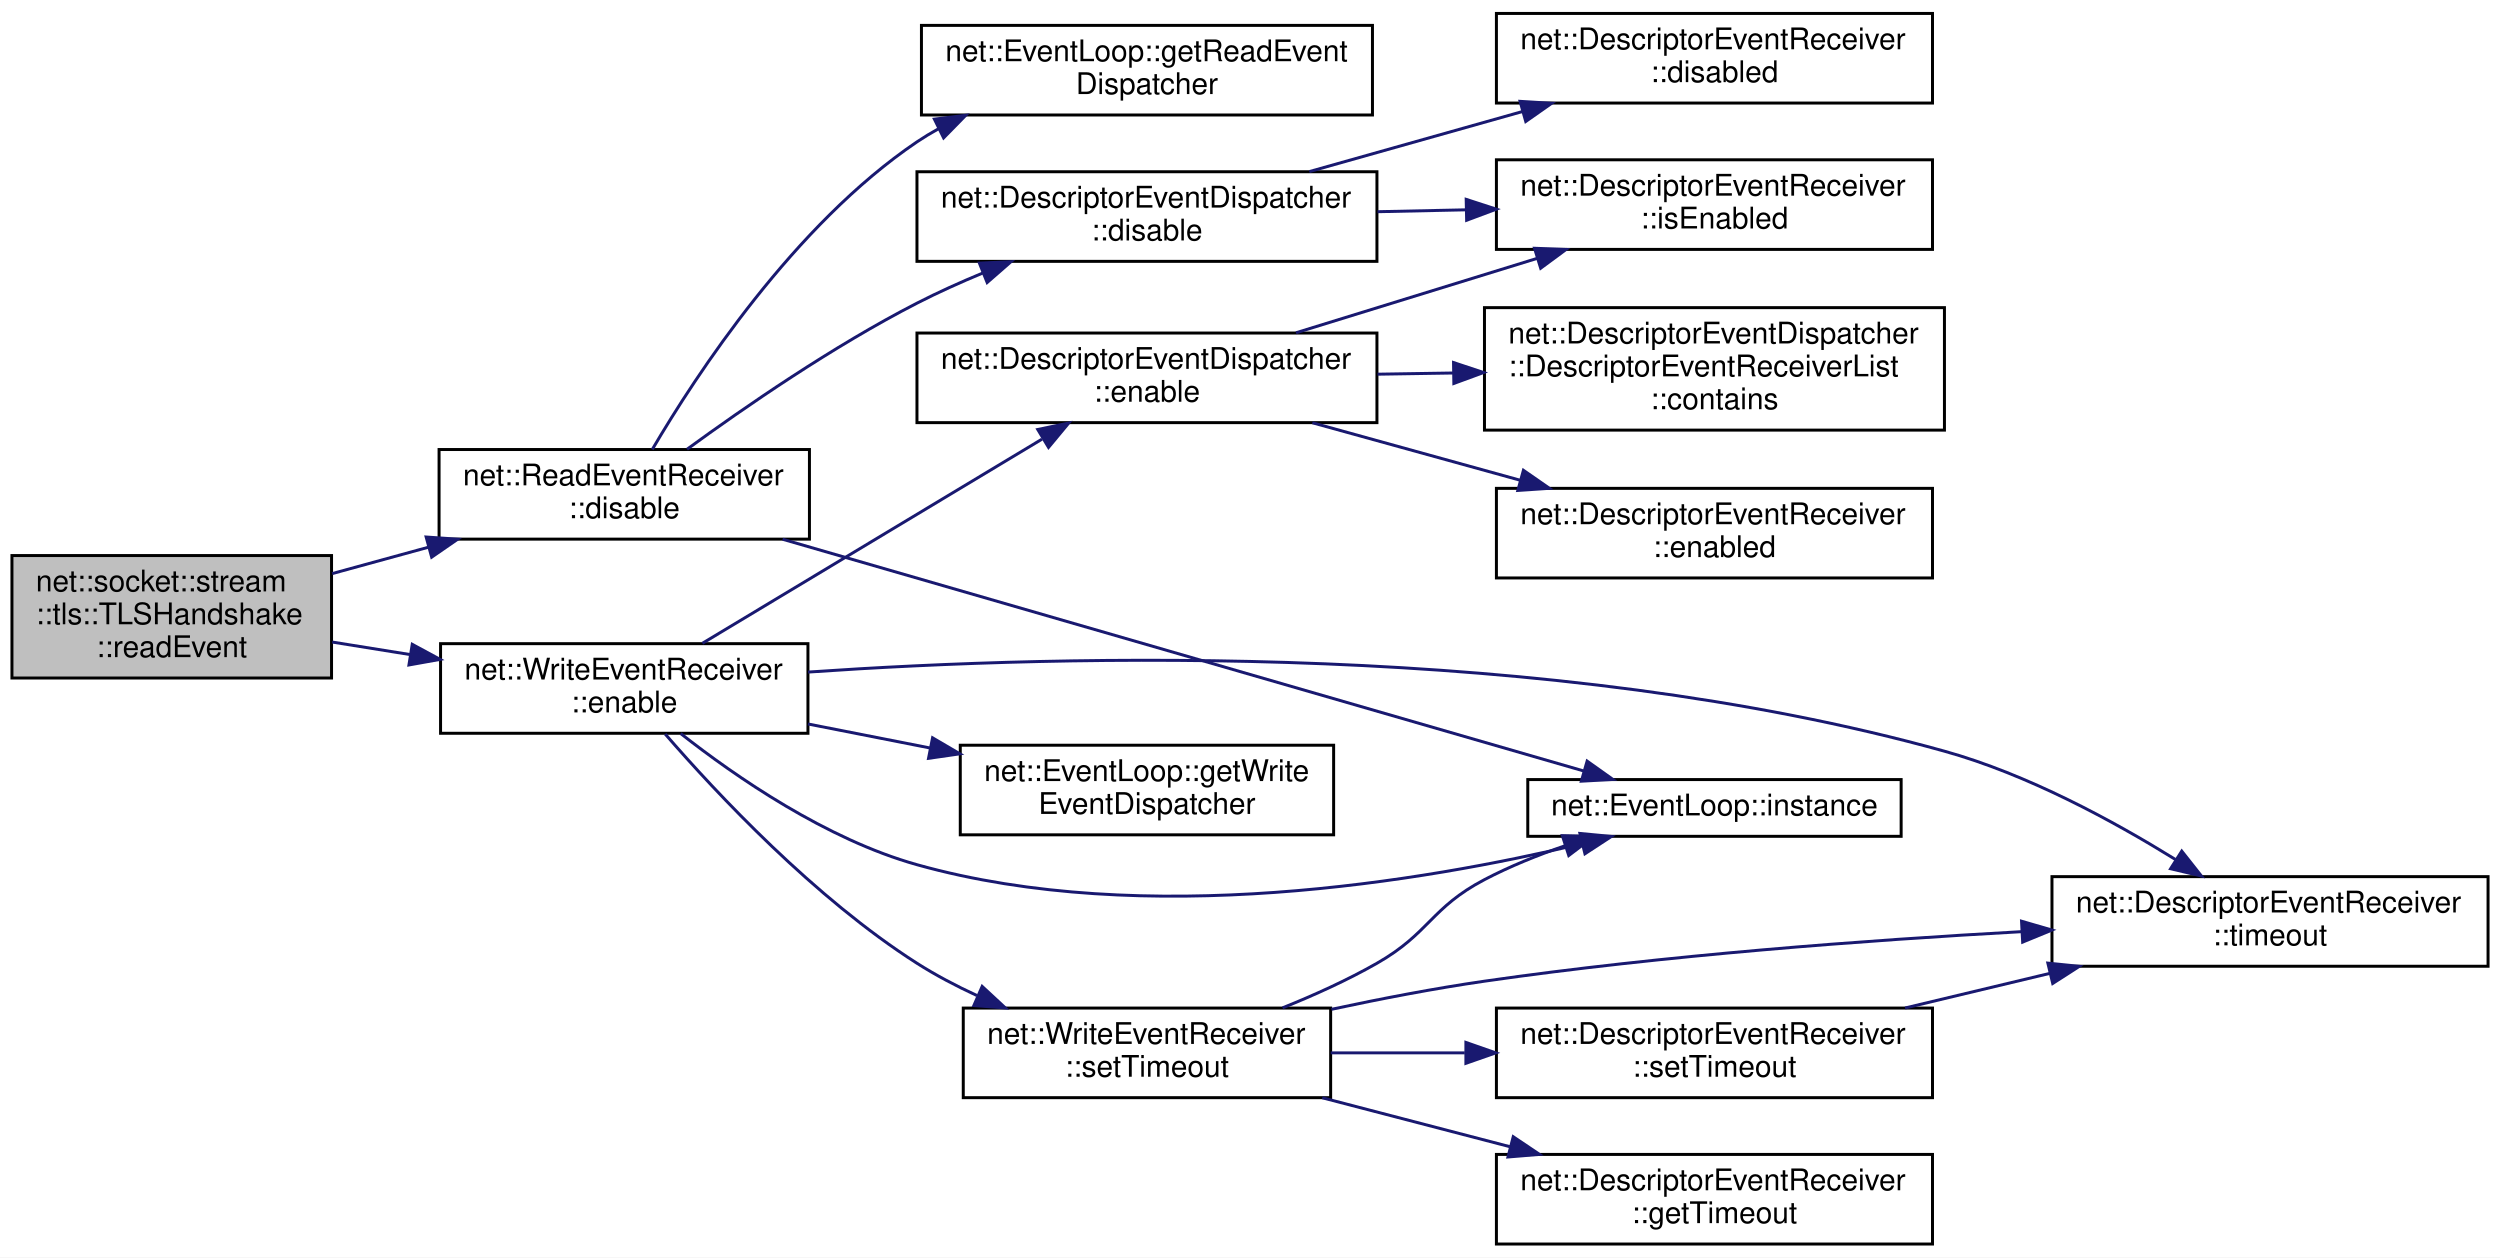
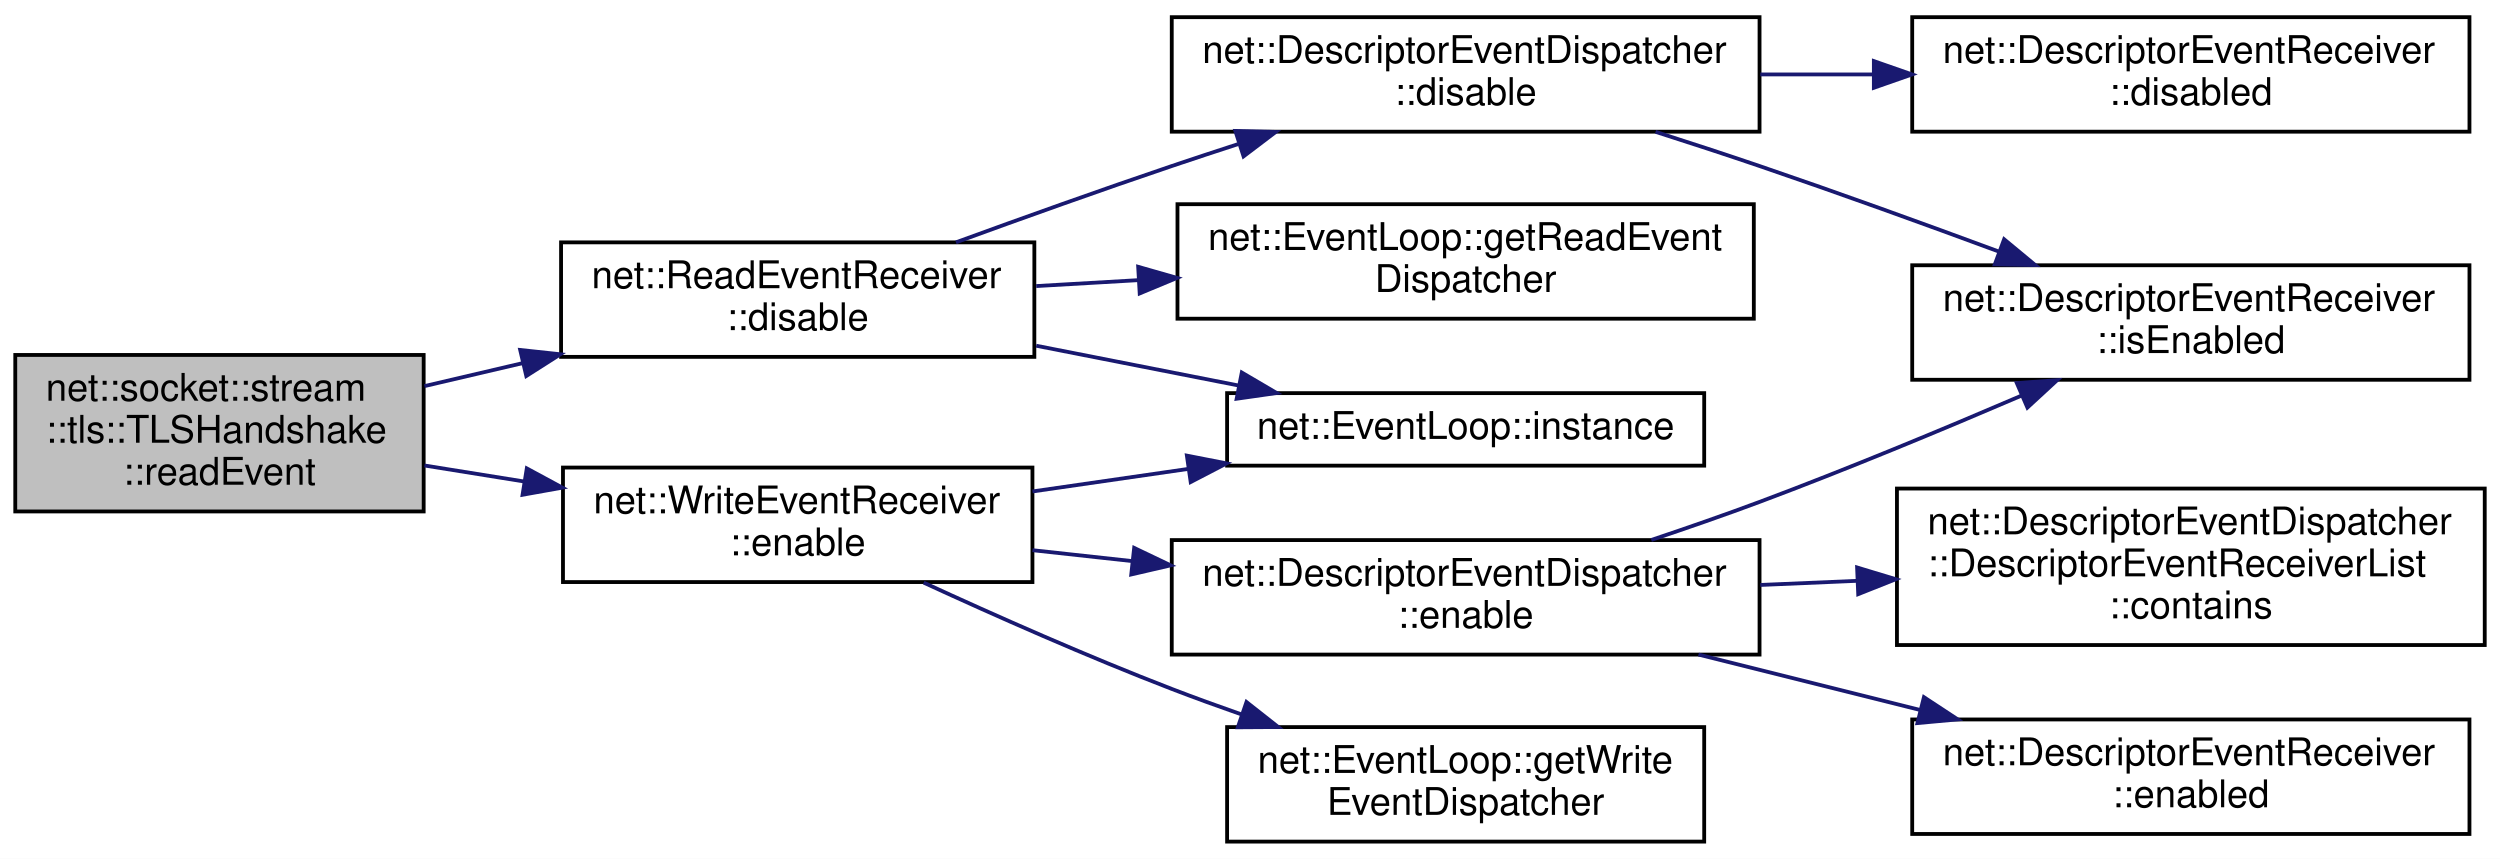
- <svg xmlns="http://www.w3.org/2000/svg" xmlns:xlink="http://www.w3.org/1999/xlink" width="837pt" height="421pt" viewBox="0.00 0.00 837.00 421.00">
-   <g id="graph0" class="graph" transform="scale(1 1) rotate(0) translate(4 417)">
-     <polygon fill="white" stroke="transparent" points="-4,4 -4,-417 833,-417 833,4 -4,4" />
+ <svg xmlns="http://www.w3.org/2000/svg" xmlns:xlink="http://www.w3.org/1999/xlink" width="655pt" height="225pt" viewBox="0.00 0.00 655.00 225.00">
+   <g id="graph0" class="graph" transform="scale(1 1) rotate(0) translate(4 221)">
+     <polygon fill="white" stroke="transparent" points="-4,4 -4,-221 651,-221 651,4 -4,4" />
    <g id="node1" class="node">
      <g id="a_node1">
        <a xlink:title=" ">
-           <polygon fill="#bfbfbf" stroke="black" points="0,-190 0,-231 107,-231 107,-190 0,-190" />
-           <text text-anchor="start" x="8" y="-219" font-family="Helvetica,sans-Serif" font-size="10.00">net::socket::stream</text>
-           <text text-anchor="start" x="8" y="-208" font-family="Helvetica,sans-Serif" font-size="10.00">::tls::TLSHandshake</text>
-           <text text-anchor="middle" x="53.5" y="-197" font-family="Helvetica,sans-Serif" font-size="10.00">::readEvent</text>
+           <polygon fill="#bfbfbf" stroke="black" points="0,-87 0,-128 107,-128 107,-87 0,-87" />
+           <text text-anchor="start" x="8" y="-116" font-family="Helvetica,sans-Serif" font-size="10.00">net::socket::stream</text>
+           <text text-anchor="start" x="8" y="-105" font-family="Helvetica,sans-Serif" font-size="10.00">::tls::TLSHandshake</text>
+           <text text-anchor="middle" x="53.5" y="-94" font-family="Helvetica,sans-Serif" font-size="10.00">::readEvent</text>
        </a>
      </g>
    </g>
    <g id="node2" class="node">
      <g id="a_node2">
        <a xlink:href="classnet_1_1_read_event_receiver.html#a1aa12164e4a0363f8a61acdceb44cd0c" target="_top" xlink:title=" ">
-           <polygon fill="white" stroke="black" points="143,-236.5 143,-266.5 267,-266.5 267,-236.5 143,-236.5" />
-           <text text-anchor="start" x="151" y="-254.5" font-family="Helvetica,sans-Serif" font-size="10.00">net::ReadEventReceiver</text>
-           <text text-anchor="middle" x="205" y="-243.5" font-family="Helvetica,sans-Serif" font-size="10.00">::disable</text>
+           <polygon fill="white" stroke="black" points="143,-127.5 143,-157.5 267,-157.5 267,-127.5 143,-127.5" />
+           <text text-anchor="start" x="151" y="-145.5" font-family="Helvetica,sans-Serif" font-size="10.00">net::ReadEventReceiver</text>
+           <text text-anchor="middle" x="205" y="-134.5" font-family="Helvetica,sans-Serif" font-size="10.00">::disable</text>
        </a>
      </g>
    </g>
    <g id="edge1" class="edge">
-       <path fill="none" stroke="midnightblue" d="M107.21,-224.96C117.63,-227.81 128.69,-230.85 139.46,-233.8" />
-       <polygon fill="midnightblue" stroke="midnightblue" points="138.67,-237.21 149.24,-236.48 140.52,-230.46 138.67,-237.21" />
+       <path fill="none" stroke="midnightblue" d="M107.21,-119.84C115.58,-121.8 124.35,-123.85 133.05,-125.89" />
+       <polygon fill="midnightblue" stroke="midnightblue" points="132.29,-129.31 142.82,-128.18 133.89,-122.49 132.29,-129.31" />
    </g>
    <g id="node8" class="node">
      <g id="a_node8">
-         <a xlink:href="classnet_1_1_write_event_receiver.html#a817b5da7ef377a0ceb397410c8b39286" target="_top" xlink:title=" ">
-           <polygon fill="white" stroke="black" points="143.5,-171.5 143.5,-201.5 266.5,-201.5 266.5,-171.5 143.5,-171.5" />
-           <text text-anchor="start" x="151.5" y="-189.5" font-family="Helvetica,sans-Serif" font-size="10.00">net::WriteEventReceiver</text>
-           <text text-anchor="middle" x="205" y="-178.5" font-family="Helvetica,sans-Serif" font-size="10.00">::enable</text>
+         <a xlink:href="classnet_1_1_write_event_receiver.html#affafcbc87e19820474b1b3520e597260" target="_top" xlink:title=" ">
+           <polygon fill="white" stroke="black" points="143.5,-68.5 143.5,-98.5 266.5,-98.5 266.5,-68.5 143.5,-68.5" />
+           <text text-anchor="start" x="151.5" y="-86.5" font-family="Helvetica,sans-Serif" font-size="10.00">net::WriteEventReceiver</text>
+           <text text-anchor="middle" x="205" y="-75.5" font-family="Helvetica,sans-Serif" font-size="10.00">::enable</text>
        </a>
      </g>
    </g>
    <g id="edge7" class="edge">
-       <path fill="none" stroke="midnightblue" d="M107.21,-202.04C115.7,-200.68 124.6,-199.25 133.43,-197.83" />
-       <polygon fill="midnightblue" stroke="midnightblue" points="134.02,-201.28 143.34,-196.24 132.91,-194.37 134.02,-201.28" />
+       <path fill="none" stroke="midnightblue" d="M107.21,-99.04C115.7,-97.68 124.6,-96.25 133.43,-94.83" />
+       <polygon fill="midnightblue" stroke="midnightblue" points="134.02,-98.28 143.34,-93.24 132.91,-91.37 134.02,-98.28" />
    </g>
    <g id="node3" class="node">
      <g id="a_node3">
        <a xlink:href="classnet_1_1_descriptor_event_dispatcher.html#a0f682135c09bd279cd315a0bdf885473" target="_top" xlink:title=" ">
-           <polygon fill="white" stroke="black" points="303,-329.5 303,-359.5 457,-359.5 457,-329.5 303,-329.5" />
-           <text text-anchor="start" x="311" y="-347.5" font-family="Helvetica,sans-Serif" font-size="10.00">net::DescriptorEventDispatcher</text>
-           <text text-anchor="middle" x="380" y="-336.5" font-family="Helvetica,sans-Serif" font-size="10.00">::disable</text>
+           <polygon fill="white" stroke="black" points="303,-186.5 303,-216.5 457,-216.5 457,-186.5 303,-186.5" />
+           <text text-anchor="start" x="311" y="-204.5" font-family="Helvetica,sans-Serif" font-size="10.00">net::DescriptorEventDispatcher</text>
+           <text text-anchor="middle" x="380" y="-193.5" font-family="Helvetica,sans-Serif" font-size="10.00">::disable</text>
        </a>
      </g>
    </g>
    <g id="edge2" class="edge">
-       <path fill="none" stroke="midnightblue" d="M226.02,-266.59C245.1,-280.51 274.99,-301.14 303,-315.5 309.98,-319.08 317.51,-322.47 325.02,-325.59" />
-       <polygon fill="midnightblue" stroke="midnightblue" points="323.9,-328.91 334.48,-329.38 326.5,-322.41 323.9,-328.91" />
+       <path fill="none" stroke="midnightblue" d="M246.46,-157.51C263.81,-163.84 284.34,-171.19 303,-177.5 308.63,-179.4 314.5,-181.34 320.39,-183.25" />
+       <polygon fill="midnightblue" stroke="midnightblue" points="319.66,-186.7 330.25,-186.43 321.81,-180.03 319.66,-186.7" />
    </g>
    <g id="node6" class="node">
      <g id="a_node6">
        <a xlink:href="classnet_1_1_event_loop.html#ace10fc7540ecf33dbd7efeb50f2a6a4d" target="_top" xlink:title=" ">
-           <polygon fill="white" stroke="black" points="304.5,-378.5 304.5,-408.5 455.5,-408.5 455.5,-378.5 304.5,-378.5" />
-           <text text-anchor="start" x="312.5" y="-396.5" font-family="Helvetica,sans-Serif" font-size="10.00">net::EventLoop::getReadEvent</text>
-           <text text-anchor="middle" x="380" y="-385.5" font-family="Helvetica,sans-Serif" font-size="10.00">Dispatcher</text>
+           <polygon fill="white" stroke="black" points="304.5,-137.5 304.5,-167.5 455.5,-167.5 455.5,-137.5 304.5,-137.5" />
+           <text text-anchor="start" x="312.5" y="-155.5" font-family="Helvetica,sans-Serif" font-size="10.00">net::EventLoop::getReadEvent</text>
+           <text text-anchor="middle" x="380" y="-144.5" font-family="Helvetica,sans-Serif" font-size="10.00">Dispatcher</text>
        </a>
      </g>
    </g>
    <g id="edge5" class="edge">
-       <path fill="none" stroke="midnightblue" d="M214.39,-266.54C229.09,-291.57 261.91,-341.73 303,-369.5 305.29,-371.04 307.68,-372.49 310.14,-373.85" />
-       <polygon fill="midnightblue" stroke="midnightblue" points="308.83,-377.11 319.34,-378.4 311.92,-370.83 308.83,-377.11" />
+       <path fill="none" stroke="midnightblue" d="M267.48,-146.05C276.16,-146.56 285.21,-147.08 294.23,-147.6" />
+       <polygon fill="midnightblue" stroke="midnightblue" points="294.2,-151.1 304.38,-148.19 294.6,-144.12 294.2,-151.1" />
    </g>
    <g id="node7" class="node">
      <g id="a_node7">
        <a xlink:href="classnet_1_1_event_loop.html#a6d8bfd6fa03bb6bf423035ab190657ef" target="_top" xlink:title=" ">
-           <polygon fill="white" stroke="black" points="507.5,-137 507.5,-156 632.5,-156 632.5,-137 507.5,-137" />
-           <text text-anchor="middle" x="570" y="-144" font-family="Helvetica,sans-Serif" font-size="10.00">net::EventLoop::instance</text>
+           <polygon fill="white" stroke="black" points="317.5,-99 317.5,-118 442.5,-118 442.5,-99 317.5,-99" />
+           <text text-anchor="middle" x="380" y="-106" font-family="Helvetica,sans-Serif" font-size="10.00">net::EventLoop::instance</text>
        </a>
      </g>
    </g>
    <g id="edge6" class="edge">
-       <path fill="none" stroke="midnightblue" d="M258.01,-236.46C330.17,-215.58 459.32,-178.23 526.21,-158.88" />
-       <polygon fill="midnightblue" stroke="midnightblue" points="527.37,-162.18 536.01,-156.04 525.43,-155.46 527.37,-162.18" />
+       <path fill="none" stroke="midnightblue" d="M267.48,-130.42C284.77,-127.02 303.53,-123.33 320.63,-119.97" />
+       <polygon fill="midnightblue" stroke="midnightblue" points="321.35,-123.4 330.49,-118.03 320,-116.53 321.35,-123.4" />
    </g>
    <g id="node4" class="node">
      <g id="a_node4">
        <a xlink:href="classnet_1_1_descriptor_event_receiver.html#a916b81700981f60b692e0e673536d120" target="_top" xlink:title=" ">
-           <polygon fill="white" stroke="black" points="497,-382.5 497,-412.5 643,-412.5 643,-382.5 497,-382.5" />
-           <text text-anchor="start" x="505" y="-400.5" font-family="Helvetica,sans-Serif" font-size="10.00">net::DescriptorEventReceiver</text>
-           <text text-anchor="middle" x="570" y="-389.5" font-family="Helvetica,sans-Serif" font-size="10.00">::disabled</text>
+           <polygon fill="white" stroke="black" points="497,-186.5 497,-216.5 643,-216.5 643,-186.5 497,-186.5" />
+           <text text-anchor="start" x="505" y="-204.5" font-family="Helvetica,sans-Serif" font-size="10.00">net::DescriptorEventReceiver</text>
+           <text text-anchor="middle" x="570" y="-193.5" font-family="Helvetica,sans-Serif" font-size="10.00">::disabled</text>
        </a>
      </g>
    </g>
    <g id="edge3" class="edge">
-       <path fill="none" stroke="midnightblue" d="M434.37,-359.55C456.6,-365.81 482.58,-373.14 505.75,-379.67" />
-       <polygon fill="midnightblue" stroke="midnightblue" points="504.92,-383.07 515.5,-382.42 506.82,-376.33 504.92,-383.07" />
+       <path fill="none" stroke="midnightblue" d="M457.2,-201.5C466.94,-201.5 476.95,-201.5 486.79,-201.5" />
+       <polygon fill="midnightblue" stroke="midnightblue" points="486.95,-205 496.95,-201.5 486.95,-198 486.95,-205" />
    </g>
    <g id="node5" class="node">
      <g id="a_node5">
        <a xlink:href="classnet_1_1_descriptor_event_receiver.html#a58562b1da4bc4f87bc7c51eb04db62a4" target="_top" xlink:title=" ">
-           <polygon fill="white" stroke="black" points="497,-333.5 497,-363.5 643,-363.5 643,-333.5 497,-333.5" />
-           <text text-anchor="start" x="505" y="-351.5" font-family="Helvetica,sans-Serif" font-size="10.00">net::DescriptorEventReceiver</text>
-           <text text-anchor="middle" x="570" y="-340.5" font-family="Helvetica,sans-Serif" font-size="10.00">::isEnabled</text>
+           <polygon fill="white" stroke="black" points="497,-121.5 497,-151.5 643,-151.5 643,-121.5 497,-121.5" />
+           <text text-anchor="start" x="505" y="-139.5" font-family="Helvetica,sans-Serif" font-size="10.00">net::DescriptorEventReceiver</text>
+           <text text-anchor="middle" x="570" y="-128.5" font-family="Helvetica,sans-Serif" font-size="10.00">::isEnabled</text>
        </a>
      </g>
    </g>
    <g id="edge4" class="edge">
-       <path fill="none" stroke="midnightblue" d="M457.2,-346.12C466.94,-346.33 476.95,-346.54 486.79,-346.75" />
-       <polygon fill="midnightblue" stroke="midnightblue" points="486.88,-350.25 496.95,-346.97 487.03,-343.26 486.88,-350.25" />
+       <path fill="none" stroke="midnightblue" d="M429.76,-186.46C438.84,-183.56 448.22,-180.49 457,-177.5 477.62,-170.47 500.21,-162.3 519.67,-155.1" />
+       <polygon fill="midnightblue" stroke="midnightblue" points="521.08,-158.31 529.24,-151.55 518.65,-151.75 521.08,-158.31" />
    </g>
    <g id="edge13" class="edge">
-       <path fill="none" stroke="midnightblue" d="M223.88,-171.42C242.33,-156.93 272.63,-136.01 303,-127.5 379.22,-106.14 472.29,-121.79 525.69,-134.54" />
-       <polygon fill="midnightblue" stroke="midnightblue" points="524.96,-137.96 535.51,-136.96 526.64,-131.16 524.96,-137.96" />
+       <path fill="none" stroke="midnightblue" d="M266.51,-92.24C279.63,-94.14 293.63,-96.16 307.14,-98.12" />
+       <polygon fill="midnightblue" stroke="midnightblue" points="306.96,-101.63 317.36,-99.59 307.96,-94.7 306.96,-101.63" />
    </g>
    <g id="node9" class="node">
      <g id="a_node9">
        <a xlink:href="classnet_1_1_descriptor_event_dispatcher.html#a73814f761935ca747c521b3ce46c2689" target="_top" xlink:title=" ">
-           <polygon fill="white" stroke="black" points="303,-275.5 303,-305.5 457,-305.5 457,-275.5 303,-275.5" />
-           <text text-anchor="start" x="311" y="-293.5" font-family="Helvetica,sans-Serif" font-size="10.00">net::DescriptorEventDispatcher</text>
-           <text text-anchor="middle" x="380" y="-282.5" font-family="Helvetica,sans-Serif" font-size="10.00">::enable</text>
+           <polygon fill="white" stroke="black" points="303,-49.5 303,-79.5 457,-79.5 457,-49.5 303,-49.5" />
+           <text text-anchor="start" x="311" y="-67.5" font-family="Helvetica,sans-Serif" font-size="10.00">net::DescriptorEventDispatcher</text>
+           <text text-anchor="middle" x="380" y="-56.5" font-family="Helvetica,sans-Serif" font-size="10.00">::enable</text>
        </a>
      </g>
    </g>
    <g id="edge8" class="edge">
-       <path fill="none" stroke="midnightblue" d="M231.16,-201.62C261.14,-219.65 311.37,-249.85 344.85,-269.97" />
-       <polygon fill="midnightblue" stroke="midnightblue" points="343.44,-273.21 353.81,-275.36 347.05,-267.21 343.44,-273.21" />
+       <path fill="none" stroke="midnightblue" d="M266.51,-76.85C275,-75.92 283.87,-74.95 292.73,-73.98" />
+       <polygon fill="midnightblue" stroke="midnightblue" points="293.15,-77.45 302.71,-72.88 292.39,-70.49 293.15,-77.45" />
    </g>
    <g id="node12" class="node">
      <g id="a_node12">
        <a xlink:href="classnet_1_1_event_loop.html#a53697a464b99a65cde0a384bb896d5f3" target="_top" xlink:title=" ">
-           <polygon fill="white" stroke="black" points="317.5,-137.5 317.5,-167.5 442.5,-167.5 442.5,-137.5 317.5,-137.5" />
-           <text text-anchor="start" x="325.5" y="-155.5" font-family="Helvetica,sans-Serif" font-size="10.00">net::EventLoop::getWrite</text>
-           <text text-anchor="middle" x="380" y="-144.5" font-family="Helvetica,sans-Serif" font-size="10.00">EventDispatcher</text>
+           <polygon fill="white" stroke="black" points="317.5,-0.5 317.5,-30.5 442.5,-30.5 442.5,-0.5 317.5,-0.5" />
+           <text text-anchor="start" x="325.5" y="-18.5" font-family="Helvetica,sans-Serif" font-size="10.00">net::EventLoop::getWrite</text>
+           <text text-anchor="middle" x="380" y="-7.5" font-family="Helvetica,sans-Serif" font-size="10.00">EventDispatcher</text>
        </a>
      </g>
    </g>
    <g id="edge12" class="edge">
-       <path fill="none" stroke="midnightblue" d="M266.51,-174.61C279.76,-172 293.91,-169.22 307.54,-166.54" />
-       <polygon fill="midnightblue" stroke="midnightblue" points="308.22,-169.98 317.36,-164.62 306.87,-163.11 308.22,-169.98" />
-     </g>
-     <g id="node13" class="node">
-       <g id="a_node13">
-         <a xlink:href="classnet_1_1_write_event_receiver.html#ae87f05383b78fdd0047b691efc3c4e5c" target="_top" xlink:title=" ">
-           <polygon fill="white" stroke="black" points="318.5,-49.5 318.5,-79.5 441.5,-79.5 441.5,-49.5 318.5,-49.5" />
-           <text text-anchor="start" x="326.5" y="-67.5" font-family="Helvetica,sans-Serif" font-size="10.00">net::WriteEventReceiver</text>
-           <text text-anchor="middle" x="380" y="-56.5" font-family="Helvetica,sans-Serif" font-size="10.00">::setTimeout</text>
-         </a>
-       </g>
-     </g>
-     <g id="edge14" class="edge">
-       <path fill="none" stroke="midnightblue" d="M218.7,-171.25C236,-151.31 268.75,-116.33 303,-94.5 309.25,-90.52 316.11,-86.91 323.08,-83.69" />
-       <polygon fill="midnightblue" stroke="midnightblue" points="324.83,-86.75 332.6,-79.54 322.04,-80.33 324.83,-86.75" />
-     </g>
-     <g id="node16" class="node">
-       <g id="a_node16">
-         <a xlink:href="classnet_1_1_descriptor_event_receiver.html#a5c50bcb3b0f114bc1c59ddc9315f4a4a" target="_top" xlink:title=" ">
-           <polygon fill="white" stroke="black" points="683,-93.5 683,-123.5 829,-123.5 829,-93.5 683,-93.5" />
-           <text text-anchor="start" x="691" y="-111.5" font-family="Helvetica,sans-Serif" font-size="10.00">net::DescriptorEventReceiver</text>
-           <text text-anchor="middle" x="756" y="-100.5" font-family="Helvetica,sans-Serif" font-size="10.00">::timeout</text>
-         </a>
-       </g>
-     </g>
-     <g id="edge20" class="edge">
-       <path fill="none" stroke="midnightblue" d="M266.54,-191.99C352.79,-197.94 515.2,-202.22 647,-165.5 674.75,-157.77 703.47,-142.18 724.31,-129.26" />
-       <polygon fill="midnightblue" stroke="midnightblue" points="726.45,-132.05 733.02,-123.73 722.7,-126.14 726.45,-132.05" />
+       <path fill="none" stroke="midnightblue" d="M238,-68.35C256.75,-59.72 281,-48.97 303,-40.5 308.87,-38.24 315.04,-36 321.22,-33.84" />
+       <polygon fill="midnightblue" stroke="midnightblue" points="322.58,-37.07 330.9,-30.52 320.31,-30.45 322.58,-37.07" />
    </g>
    <g id="edge11" class="edge">
-       <path fill="none" stroke="midnightblue" d="M429.9,-305.59C454.6,-313.21 484.74,-322.5 510.64,-330.5" />
-       <polygon fill="midnightblue" stroke="midnightblue" points="509.75,-333.88 520.34,-333.49 511.82,-327.2 509.75,-333.88" />
+       <path fill="none" stroke="midnightblue" d="M428.64,-79.53C438.08,-82.69 447.89,-86.1 457,-89.5 479.85,-98.04 504.92,-108.46 525.54,-117.31" />
+       <polygon fill="midnightblue" stroke="midnightblue" points="524.4,-120.64 534.97,-121.39 527.18,-114.21 524.4,-120.64" />
    </g>
    <g id="node10" class="node">
      <g id="a_node10">
        <a xlink:href="classnet_1_1_descriptor_event_dispatcher_1_1_descriptor_event_receiver_list.html#a558f0d618cb8eda30f1442d32b7f8139" target="_top" xlink:title=" ">
-           <polygon fill="white" stroke="black" points="493,-273 493,-314 647,-314 647,-273 493,-273" />
-           <text text-anchor="start" x="501" y="-302" font-family="Helvetica,sans-Serif" font-size="10.00">net::DescriptorEventDispatcher</text>
-           <text text-anchor="start" x="501" y="-291" font-family="Helvetica,sans-Serif" font-size="10.00">::DescriptorEventReceiverList</text>
-           <text text-anchor="middle" x="570" y="-280" font-family="Helvetica,sans-Serif" font-size="10.00">::contains</text>
+           <polygon fill="white" stroke="black" points="493,-52 493,-93 647,-93 647,-52 493,-52" />
+           <text text-anchor="start" x="501" y="-81" font-family="Helvetica,sans-Serif" font-size="10.00">net::DescriptorEventDispatcher</text>
+           <text text-anchor="start" x="501" y="-70" font-family="Helvetica,sans-Serif" font-size="10.00">::DescriptorEventReceiverList</text>
+           <text text-anchor="middle" x="570" y="-59" font-family="Helvetica,sans-Serif" font-size="10.00">::contains</text>
        </a>
      </g>
    </g>
    <g id="edge9" class="edge">
-       <path fill="none" stroke="midnightblue" d="M457.2,-291.72C465.52,-291.85 474.03,-291.98 482.47,-292.12" />
-       <polygon fill="midnightblue" stroke="midnightblue" points="482.64,-295.62 492.7,-292.28 482.75,-288.62 482.64,-295.62" />
+       <path fill="none" stroke="midnightblue" d="M457.2,-67.74C465.52,-68.1 474.03,-68.46 482.47,-68.82" />
+       <polygon fill="midnightblue" stroke="midnightblue" points="482.56,-72.32 492.7,-69.25 482.85,-65.33 482.56,-72.32" />
    </g>
    <g id="node11" class="node">
      <g id="a_node11">
        <a xlink:href="classnet_1_1_descriptor_event_receiver.html#a9e2301bbfa9bb03c4d15372b7a2dc6d1" target="_top" xlink:title=" ">
-           <polygon fill="white" stroke="black" points="497,-223.5 497,-253.5 643,-253.5 643,-223.5 497,-223.5" />
-           <text text-anchor="start" x="505" y="-241.5" font-family="Helvetica,sans-Serif" font-size="10.00">net::DescriptorEventReceiver</text>
-           <text text-anchor="middle" x="570" y="-230.5" font-family="Helvetica,sans-Serif" font-size="10.00">::enabled</text>
+           <polygon fill="white" stroke="black" points="497,-2.5 497,-32.5 643,-32.5 643,-2.5 497,-2.5" />
+           <text text-anchor="start" x="505" y="-20.5" font-family="Helvetica,sans-Serif" font-size="10.00">net::DescriptorEventReceiver</text>
+           <text text-anchor="middle" x="570" y="-9.5" font-family="Helvetica,sans-Serif" font-size="10.00">::enabled</text>
        </a>
      </g>
    </g>
    <g id="edge10" class="edge">
-       <path fill="none" stroke="midnightblue" d="M435.38,-275.46C457.1,-269.45 482.29,-262.48 504.9,-256.23" />
-       <polygon fill="midnightblue" stroke="midnightblue" points="506.04,-259.55 514.74,-253.51 504.17,-252.8 506.04,-259.55" />
-     </g>
-     <g id="edge16" class="edge">
-       <path fill="none" stroke="midnightblue" d="M425.4,-79.57C436.03,-83.84 447.14,-88.88 457,-94.5 474.61,-104.55 475.05,-113.08 493,-122.5 501.46,-126.94 510.88,-130.73 520.13,-133.9" />
-       <polygon fill="midnightblue" stroke="midnightblue" points="519.07,-137.23 529.66,-136.98 521.22,-130.57 519.07,-137.23" />
-     </g>
-     <g id="node14" class="node">
-       <g id="a_node14">
-         <a xlink:href="classnet_1_1_descriptor_event_receiver.html#a912f6ef25e80dfc21ec9cea72c436535" target="_top" xlink:title=" ">
-           <polygon fill="white" stroke="black" points="497,-0.5 497,-30.5 643,-30.5 643,-0.5 497,-0.5" />
-           <text text-anchor="start" x="505" y="-18.5" font-family="Helvetica,sans-Serif" font-size="10.00">net::DescriptorEventReceiver</text>
-           <text text-anchor="middle" x="570" y="-7.5" font-family="Helvetica,sans-Serif" font-size="10.00">::getTimeout</text>
-         </a>
-       </g>
-     </g>
-     <g id="edge15" class="edge">
-       <path fill="none" stroke="midnightblue" d="M438.68,-49.47C458.53,-44.29 480.94,-38.45 501.5,-33.09" />
-       <polygon fill="midnightblue" stroke="midnightblue" points="502.63,-36.42 511.43,-30.51 500.87,-29.64 502.63,-36.42" />
-     </g>
-     <g id="node15" class="node">
-       <g id="a_node15">
-         <a xlink:href="classnet_1_1_descriptor_event_receiver.html#aaacb9788549456a2c4b510913d938044" target="_top" xlink:title=" ">
-           <polygon fill="white" stroke="black" points="497,-49.5 497,-79.5 643,-79.5 643,-49.5 497,-49.5" />
-           <text text-anchor="start" x="505" y="-67.5" font-family="Helvetica,sans-Serif" font-size="10.00">net::DescriptorEventReceiver</text>
-           <text text-anchor="middle" x="570" y="-56.5" font-family="Helvetica,sans-Serif" font-size="10.00">::setTimeout</text>
-         </a>
-       </g>
-     </g>
-     <g id="edge17" class="edge">
-       <path fill="none" stroke="midnightblue" d="M441.52,-64.5C455.82,-64.5 471.32,-64.5 486.41,-64.5" />
-       <polygon fill="midnightblue" stroke="midnightblue" points="486.78,-68 496.78,-64.5 486.78,-61 486.78,-68" />
-     </g>
-     <g id="edge19" class="edge">
-       <path fill="none" stroke="midnightblue" d="M441.76,-79.08C458.3,-82.62 476.27,-86.08 493,-88.5 552.89,-97.16 621.07,-102.22 672.86,-105.08" />
-       <polygon fill="midnightblue" stroke="midnightblue" points="672.81,-108.58 682.99,-105.62 673.19,-101.59 672.81,-108.58" />
-     </g>
-     <g id="edge18" class="edge">
-       <path fill="none" stroke="midnightblue" d="M633.81,-79.52C649.41,-83.25 666.27,-87.28 682.3,-91.12" />
-       <polygon fill="midnightblue" stroke="midnightblue" points="681.62,-94.55 692.16,-93.47 683.25,-87.74 681.62,-94.55" />
+       <path fill="none" stroke="midnightblue" d="M441,-49.5C459.49,-44.88 480,-39.75 499.09,-34.98" />
+       <polygon fill="midnightblue" stroke="midnightblue" points="500.07,-38.34 508.92,-32.52 498.37,-31.55 500.07,-38.34" />
    </g>
  </g>
</svg>
